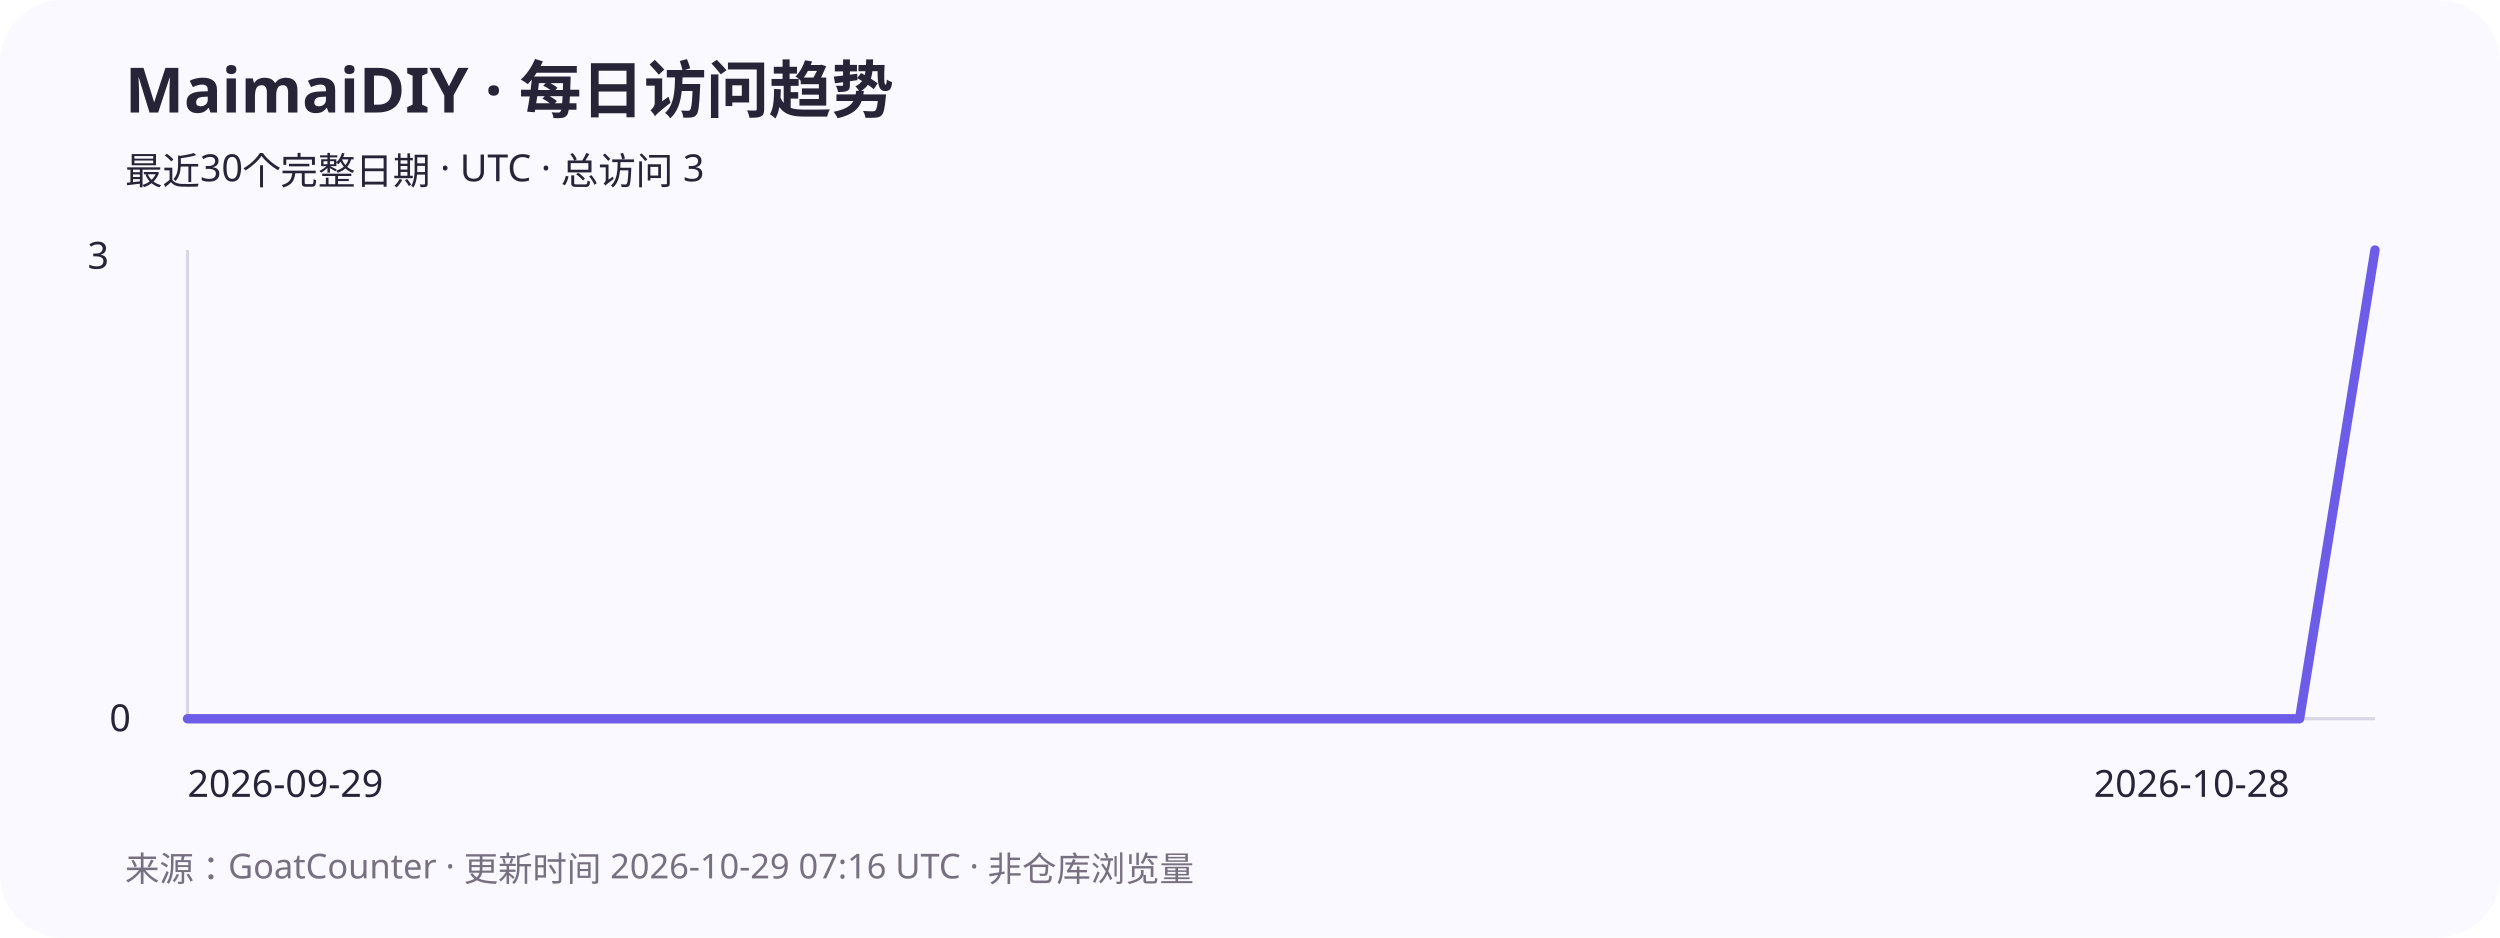
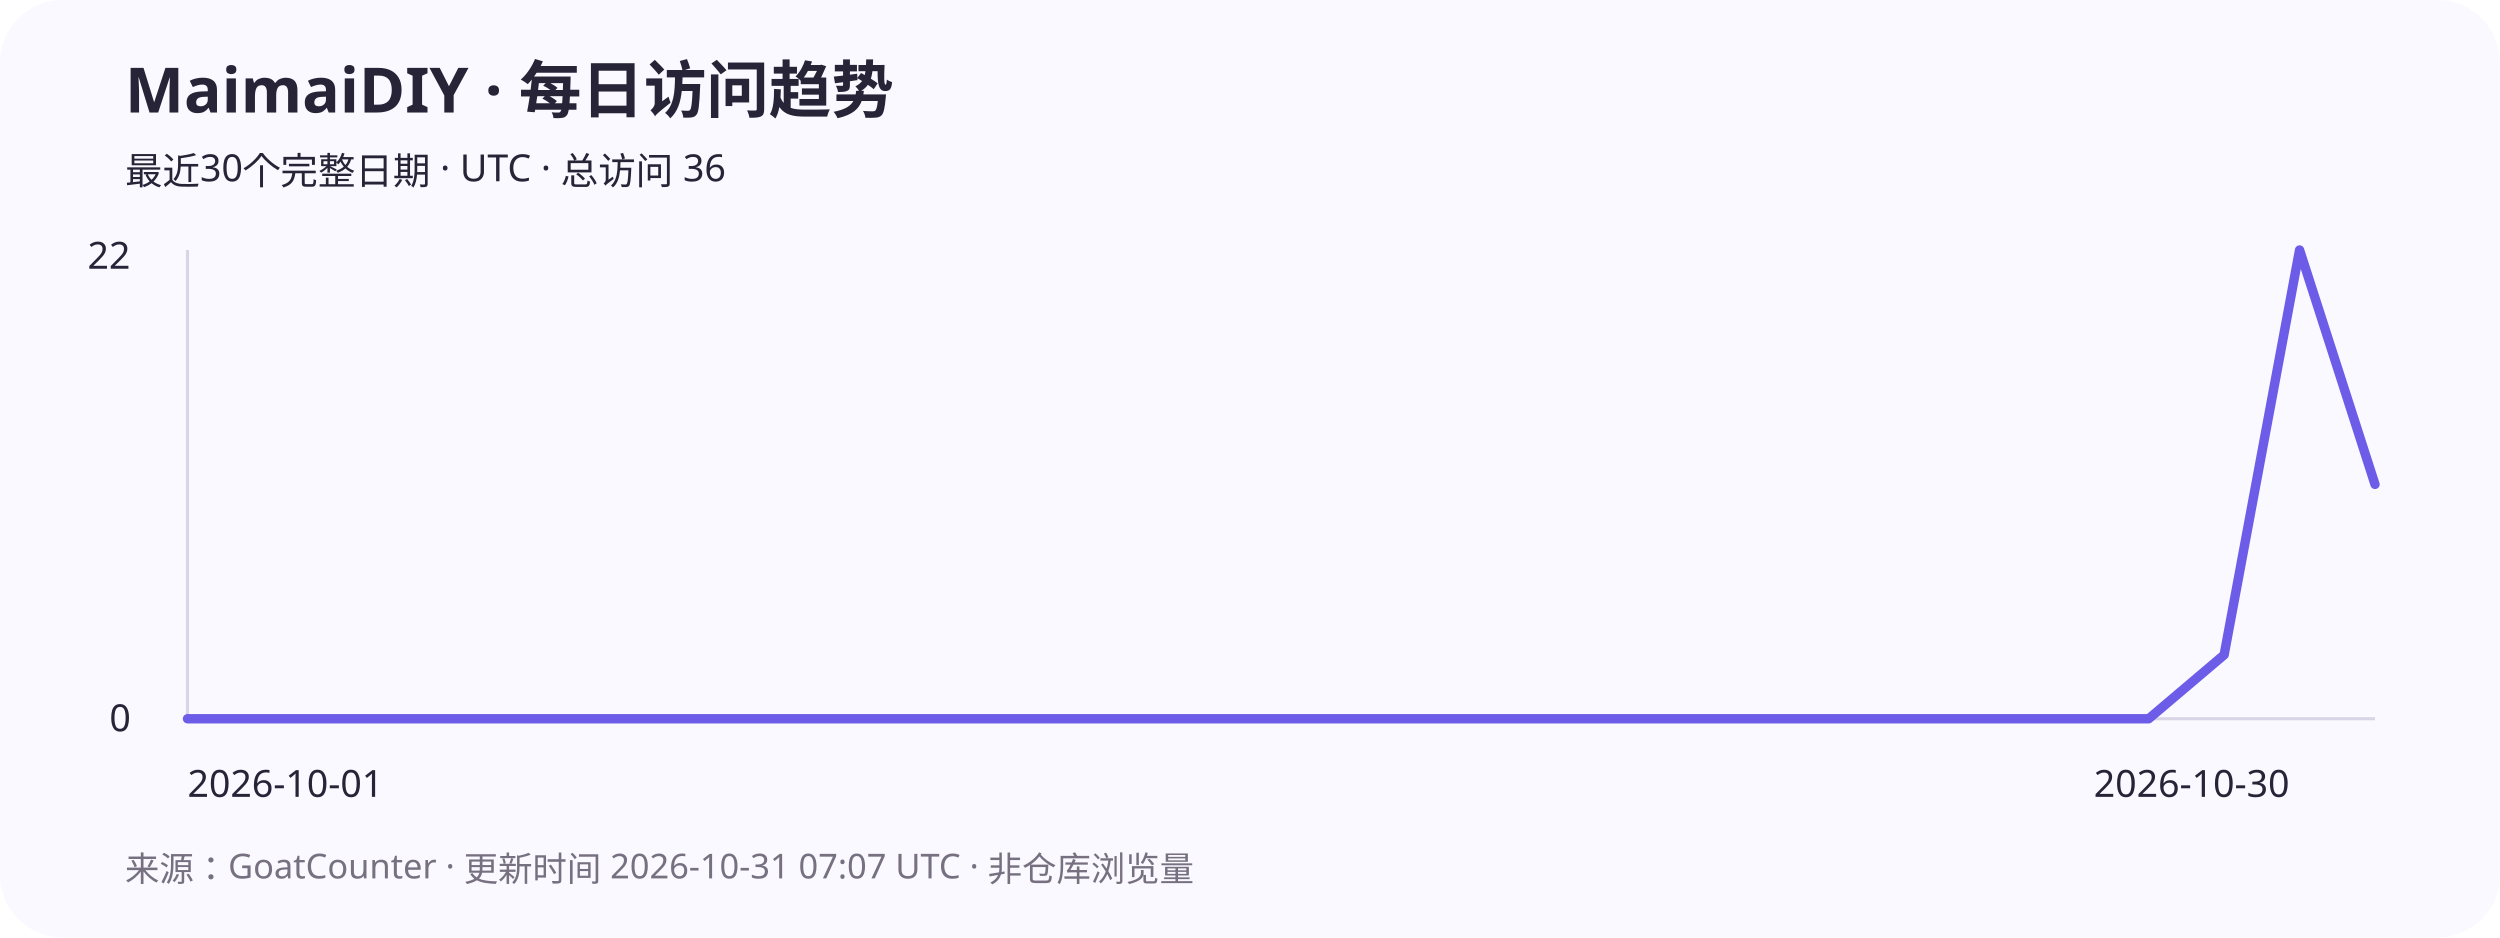
<svg xmlns="http://www.w3.org/2000/svg" width="800" height="300" viewBox="0 0 800 300" role="img" aria-labelledby="title desc">
  <rect width="800" height="300" rx="20" fill="#faf9ff" />
  <g font-family="system-ui,sans-serif" fill="#282438">
    <text x="40" y="36" font-size="20" font-weight="700">MaimaiDIY · 每日访问趋势</text>
-     <text x="40" y="59" font-size="12">最近30个完整日期 · UTC · 总访问 3</text>
+     <text x="40" y="59" font-size="12">最近30个完整日期 · UTC · 总访问 36</text>
    <path d="M60 80V230H760" stroke="#d9d5e7" fill="none" />
-     <text x="28" y="86" font-size="12">3</text>
+     <text x="28" y="86" font-size="12">22</text>
    <text x="35" y="234" font-size="12">0</text>
-     <polyline points="60,230 84.138,230 108.276,230 132.414,230 156.552,230 180.69,230 204.828,230 228.966,230 253.103,230 277.241,230 301.379,230 325.517,230 349.655,230 373.793,230 397.931,230 422.069,230 446.207,230 470.345,230 494.483,230 518.621,230 542.759,230 566.897,230 591.034,230 615.172,230 639.31,230 663.448,230 687.586,230 711.724,230 735.862,230 760,80" stroke="#6c5ce7" stroke-width="3" fill="none" stroke-linecap="round" stroke-linejoin="round" />
-     <text x="60" y="255" font-size="12">2026-09-29</text>
-     <text x="670" y="255" font-size="12">2026-10-28</text>
-     <text x="40" y="282" font-size="11" fill="#767080">来源：GoatCounter · 更新时间 2026-10-29 07:16 UTC · 非仓库浏览量</text>
+     <polyline points="60,230 84.138,230 108.276,230 132.414,230 156.552,230 180.69,230 204.828,230 228.966,230 253.103,230 277.241,230 301.379,230 325.517,230 349.655,230 373.793,230 397.931,230 422.069,230 446.207,230 470.345,230 494.483,230 518.621,230 542.759,230 566.897,230 591.034,230 615.172,230 639.31,230 663.448,230 687.586,230 711.724,209.545 735.862,80 760,155" stroke="#6c5ce7" stroke-width="3" fill="none" stroke-linecap="round" stroke-linejoin="round" />
+     <text x="60" y="255" font-size="12">2026-10-01</text>
+     <text x="670" y="255" font-size="12">2026-10-30</text>
+     <text x="40" y="282" font-size="11" fill="#767080">来源：GoatCounter · 更新时间 2026-10-31 07:07 UTC · 非仓库浏览量</text>
  </g>
</svg>
